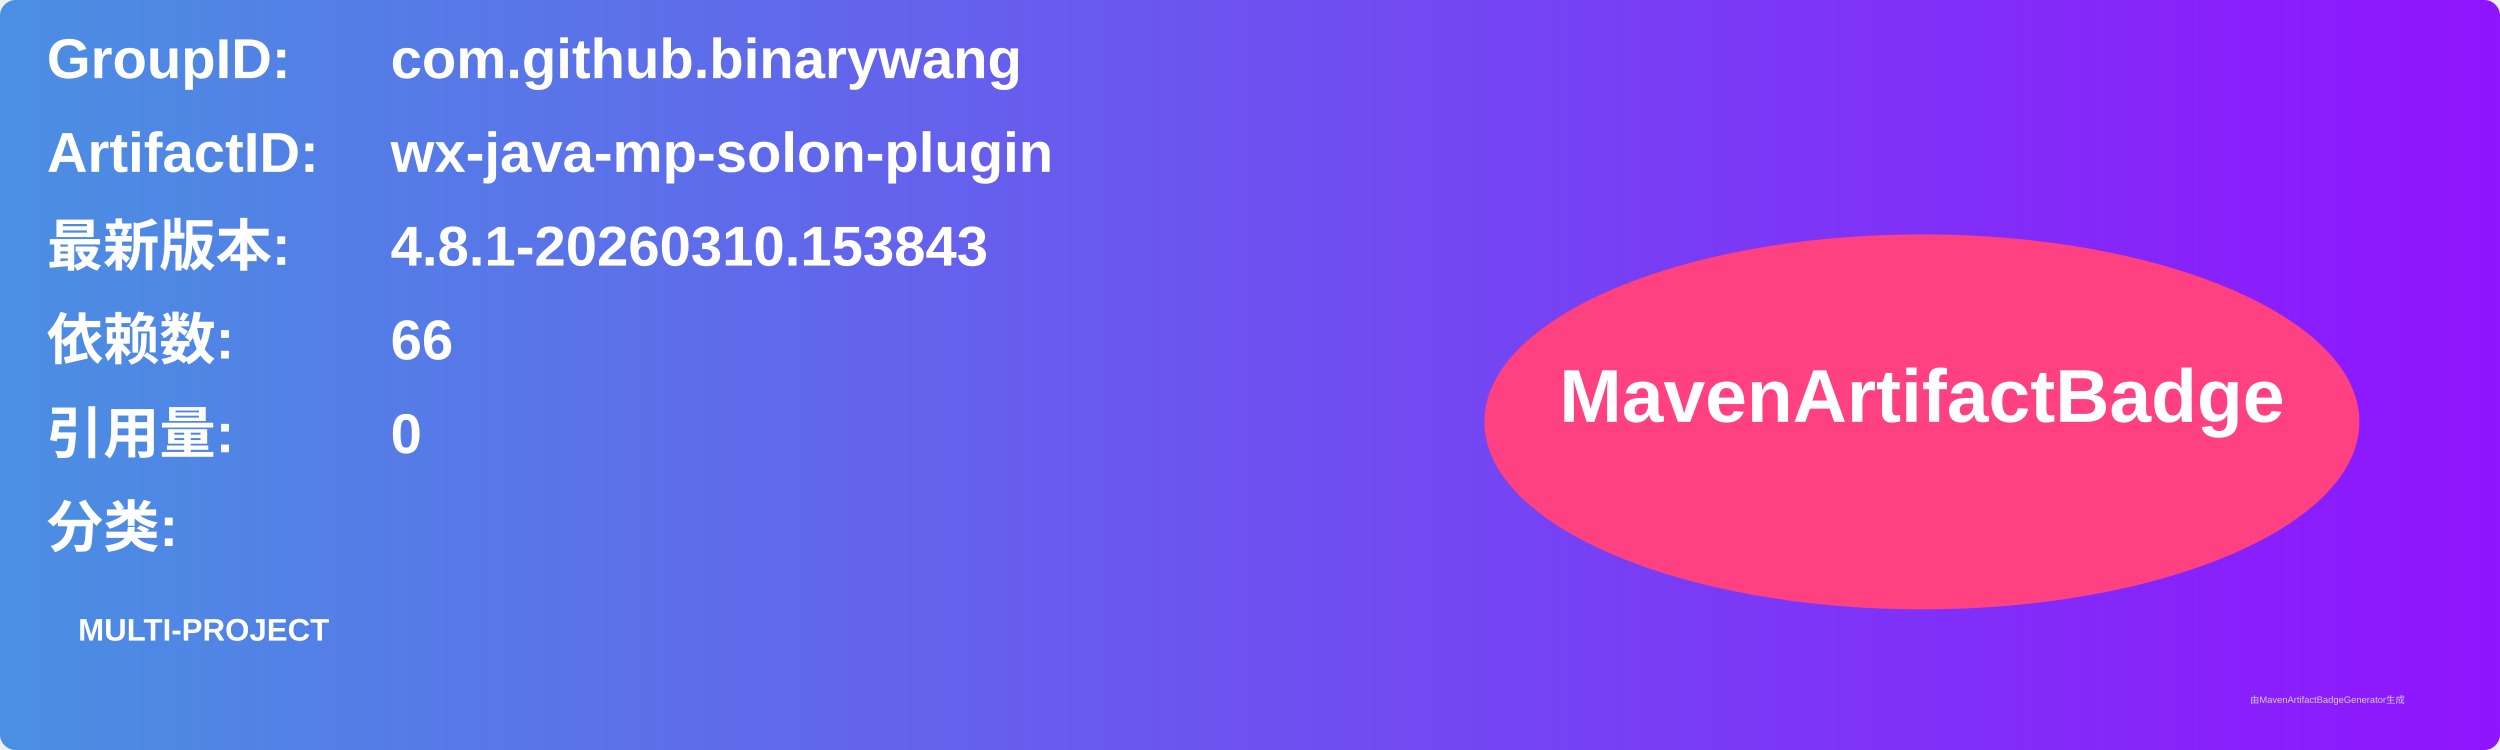
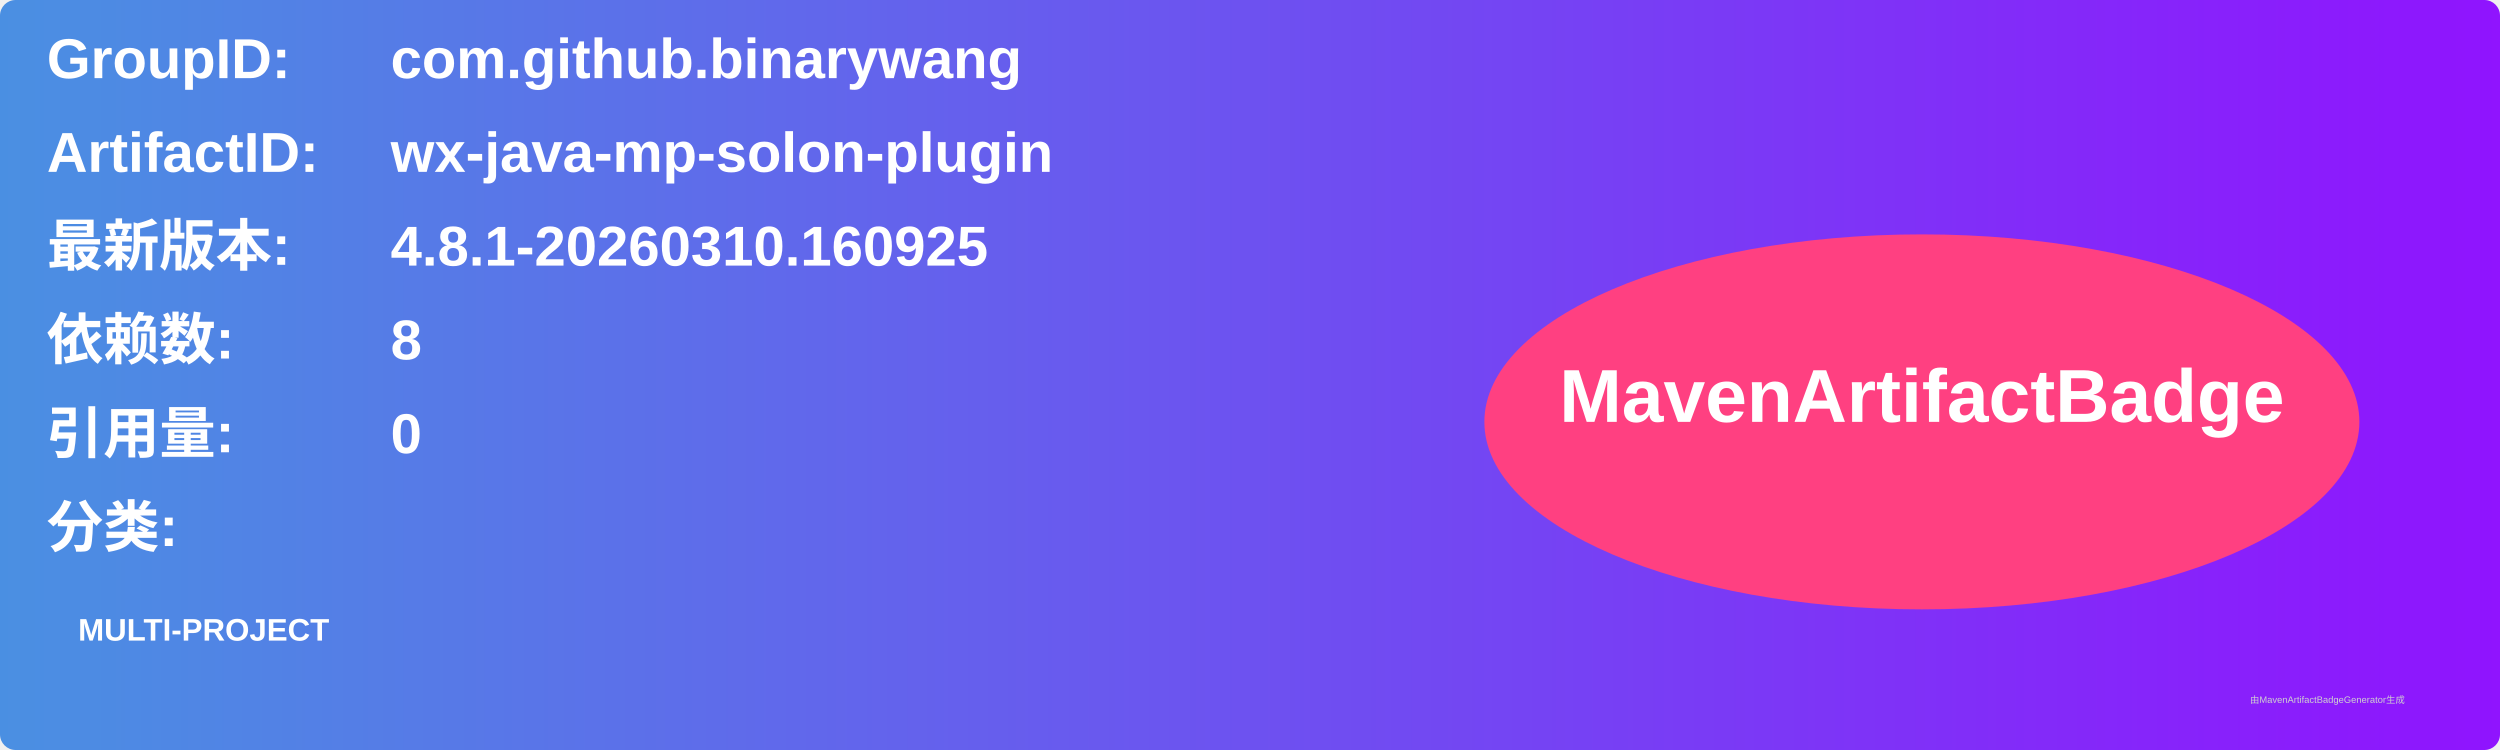
<svg xmlns="http://www.w3.org/2000/svg" width="800" height="240" viewBox="0 0 800 240">
  <linearGradient id="grad" x1="0%" y1="0%" x2="100%" y2="0%">
    <stop offset="0%" stop-color="#4a90e2" />
    <stop offset="100%" stop-color="#9013fe" />
  </linearGradient>
  <rect width="100%" height="100%" rx="5" ry="5" fill="url(#grad)" />
  <g transform="translate(15, 15)">
    <text x="0" y="10" font-family="Arial" font-size="18" fill="white" font-weight="bold" width="260">GroupID:</text>
    <text x="110" y="10" font-family="Arial" font-size="18" fill="white" font-weight="bold" width="460">com.github.binarywang</text>
    <text x="0" y="40" font-family="Arial" font-size="18" fill="white" font-weight="bold" width="260">ArtifactID:</text>
    <text x="110" y="40" font-family="Arial" font-size="18" fill="white" font-weight="bold" width="460">wx-java-mp-solon-plugin</text>
    <text x="0" y="70" font-family="Arial" font-size="18" fill="white" font-weight="bold">最新版本:</text>
    <text x="110" y="70" font-family="Arial" font-size="18" fill="white" font-weight="bold">
-       <tspan font-weight="bold">4.8.1-20260310.153843</tspan>
+       <tspan font-weight="bold">4.8.1-20260310.160925</tspan>
    </text>
    <text x="0" y="100" font-family="Arial" font-size="18" fill="white" font-weight="bold">依赖数: </text>
    <text x="110" y="100" font-family="Arial" font-size="18" fill="white">
-       <tspan font-weight="bold">66</tspan>
+       <tspan font-weight="bold">8</tspan>
    </text>
    <text x="0" y="130" font-family="Arial" font-size="18" fill="white" font-weight="bold">引用量: </text>
    <text x="110" y="130" font-family="Arial" font-size="18" fill="white">
      <tspan font-weight="bold">0</tspan>
    </text>
    <text x="0" y="160" font-family="Arial" font-size="18" fill="white" font-weight="bold">分类:</text>
    <text x="10" y="190" font-family="Arial" font-size="10" fill="white">
      <tspan font-weight="bold">MULTI-PROJECT</tspan>
    </text>
    <ellipse cx="600" cy="120" rx="140" ry="60" fill="#ff4081" />
    <text x="600" y="120" text-anchor="middle" font-family="Arial" font-size="24" fill="white" font-weight="bold">MavenArtifactBadge</text>
  </g>
  <text x="720" y="225" font-family="Arial" font-size="3" fill="#d0d0d0">由MavenArtifactBadgeGenerator生成</text>
</svg>
